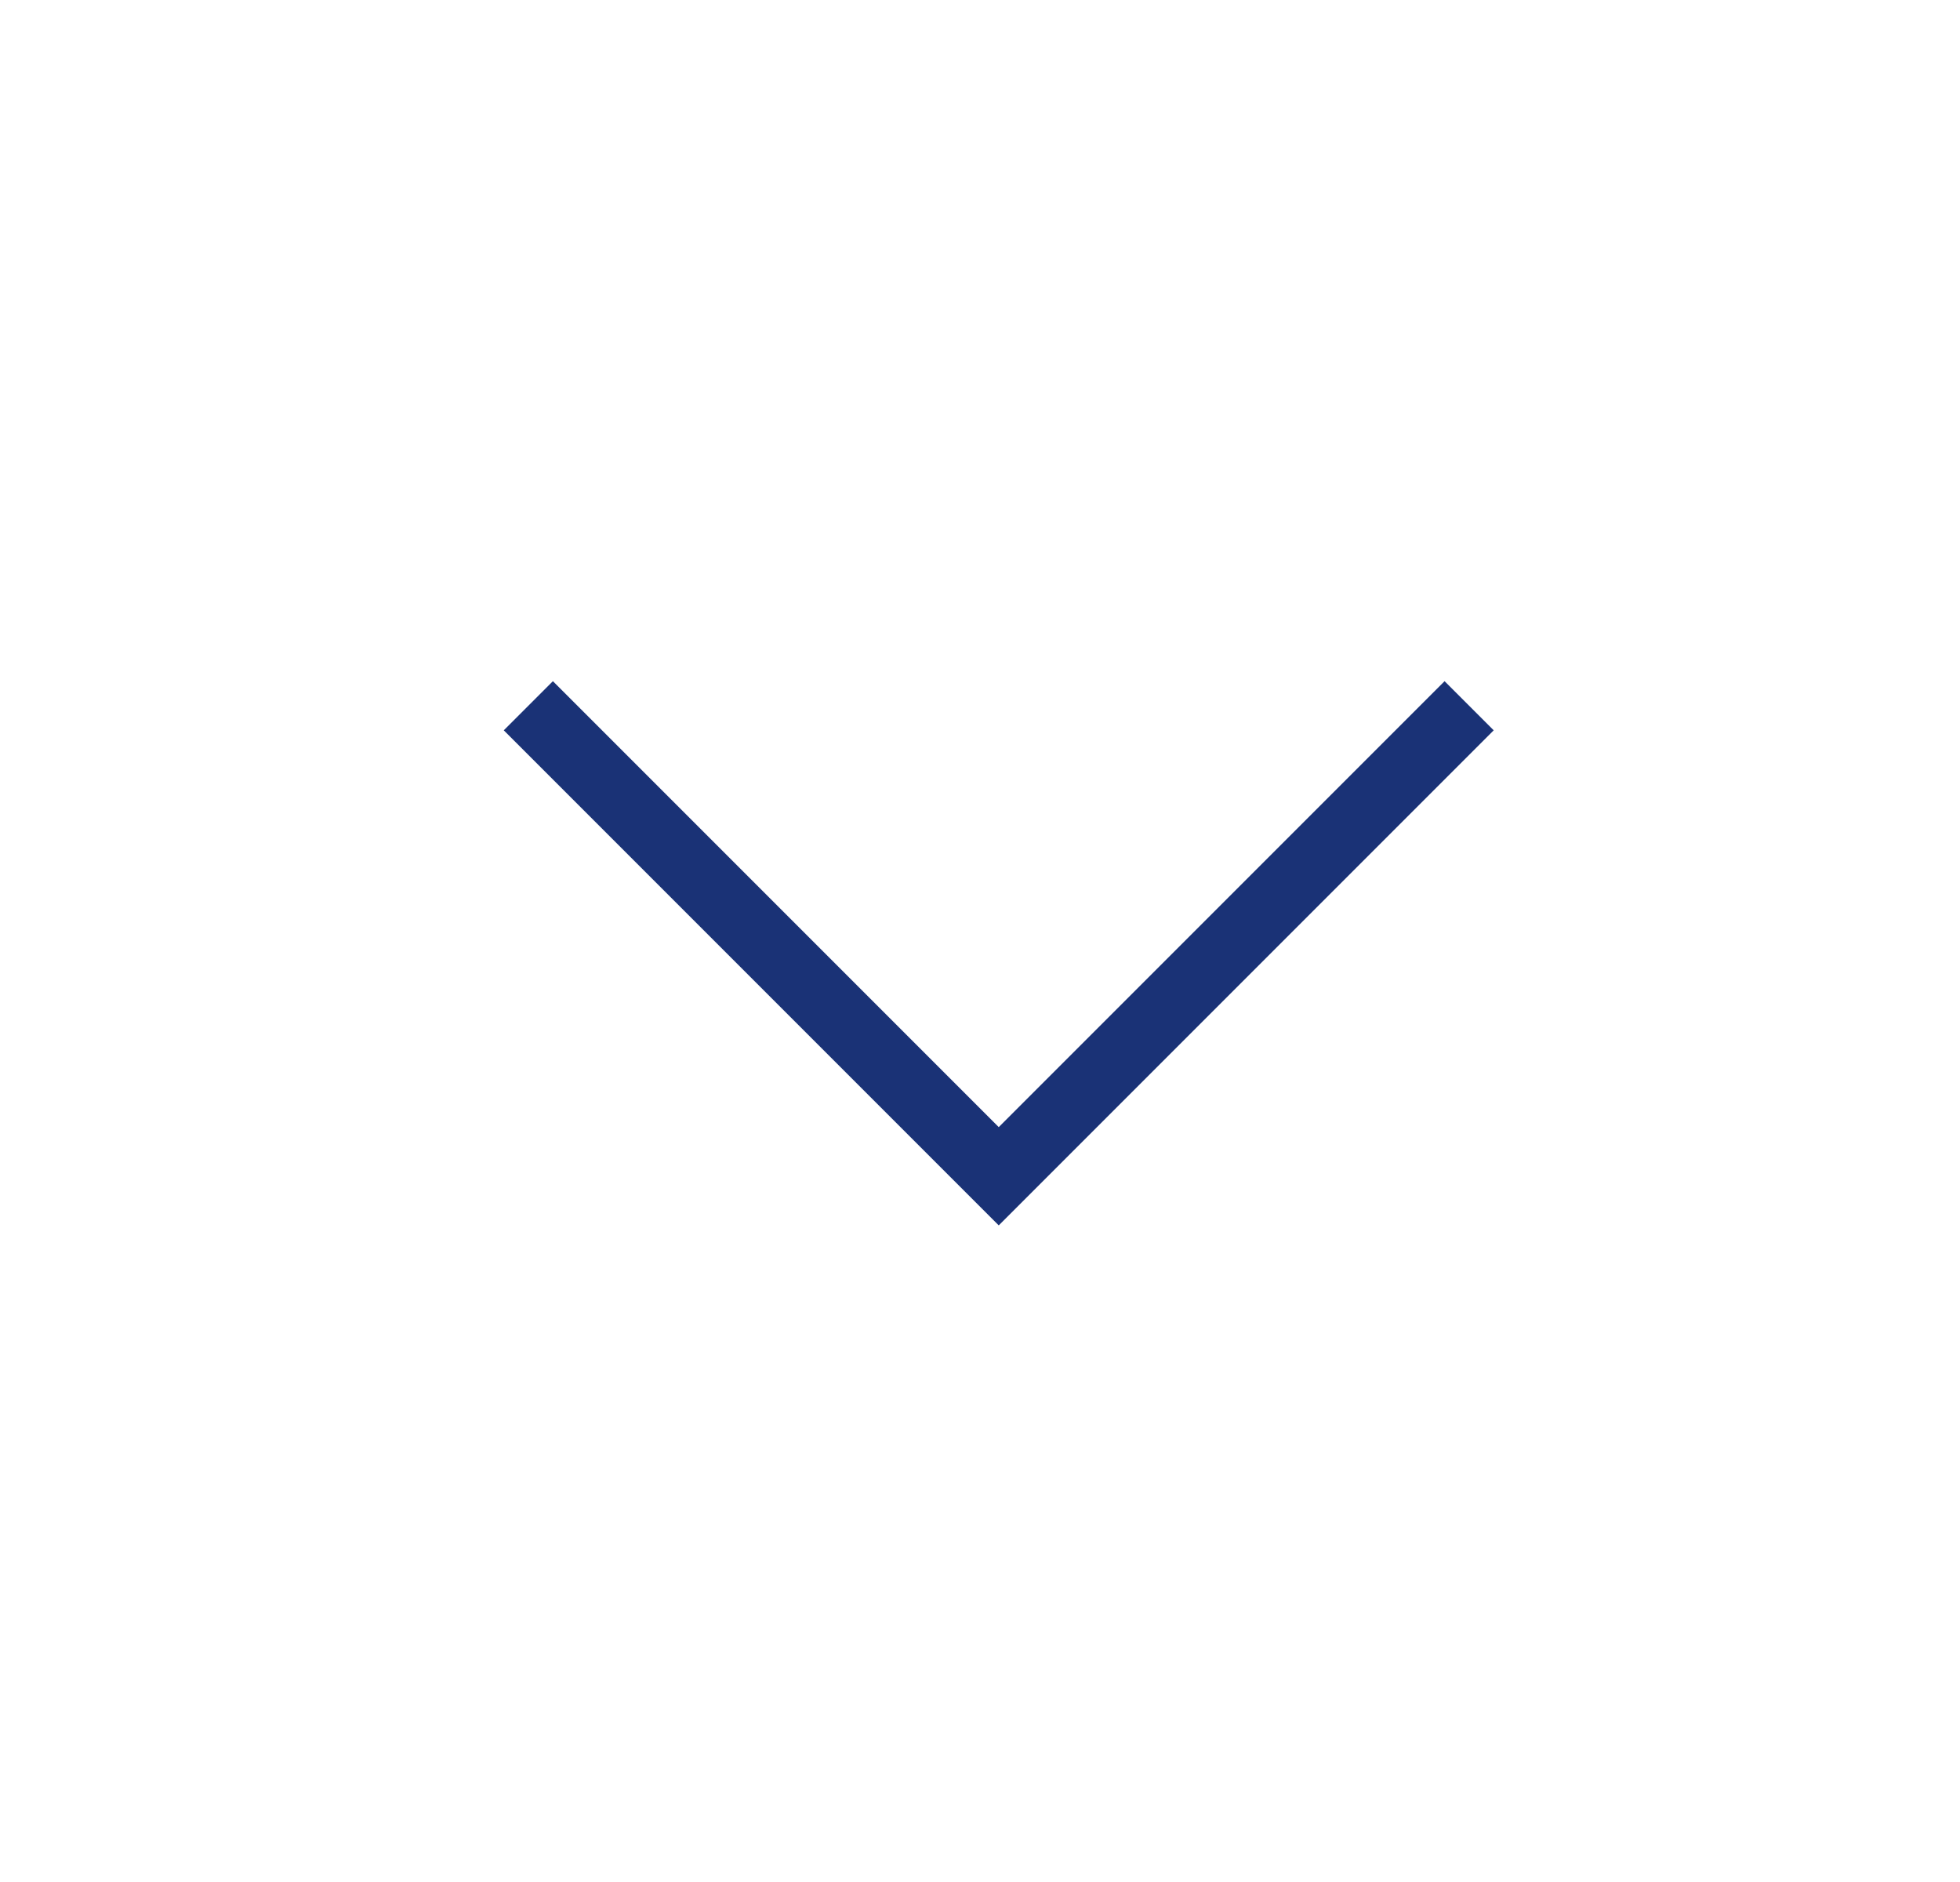
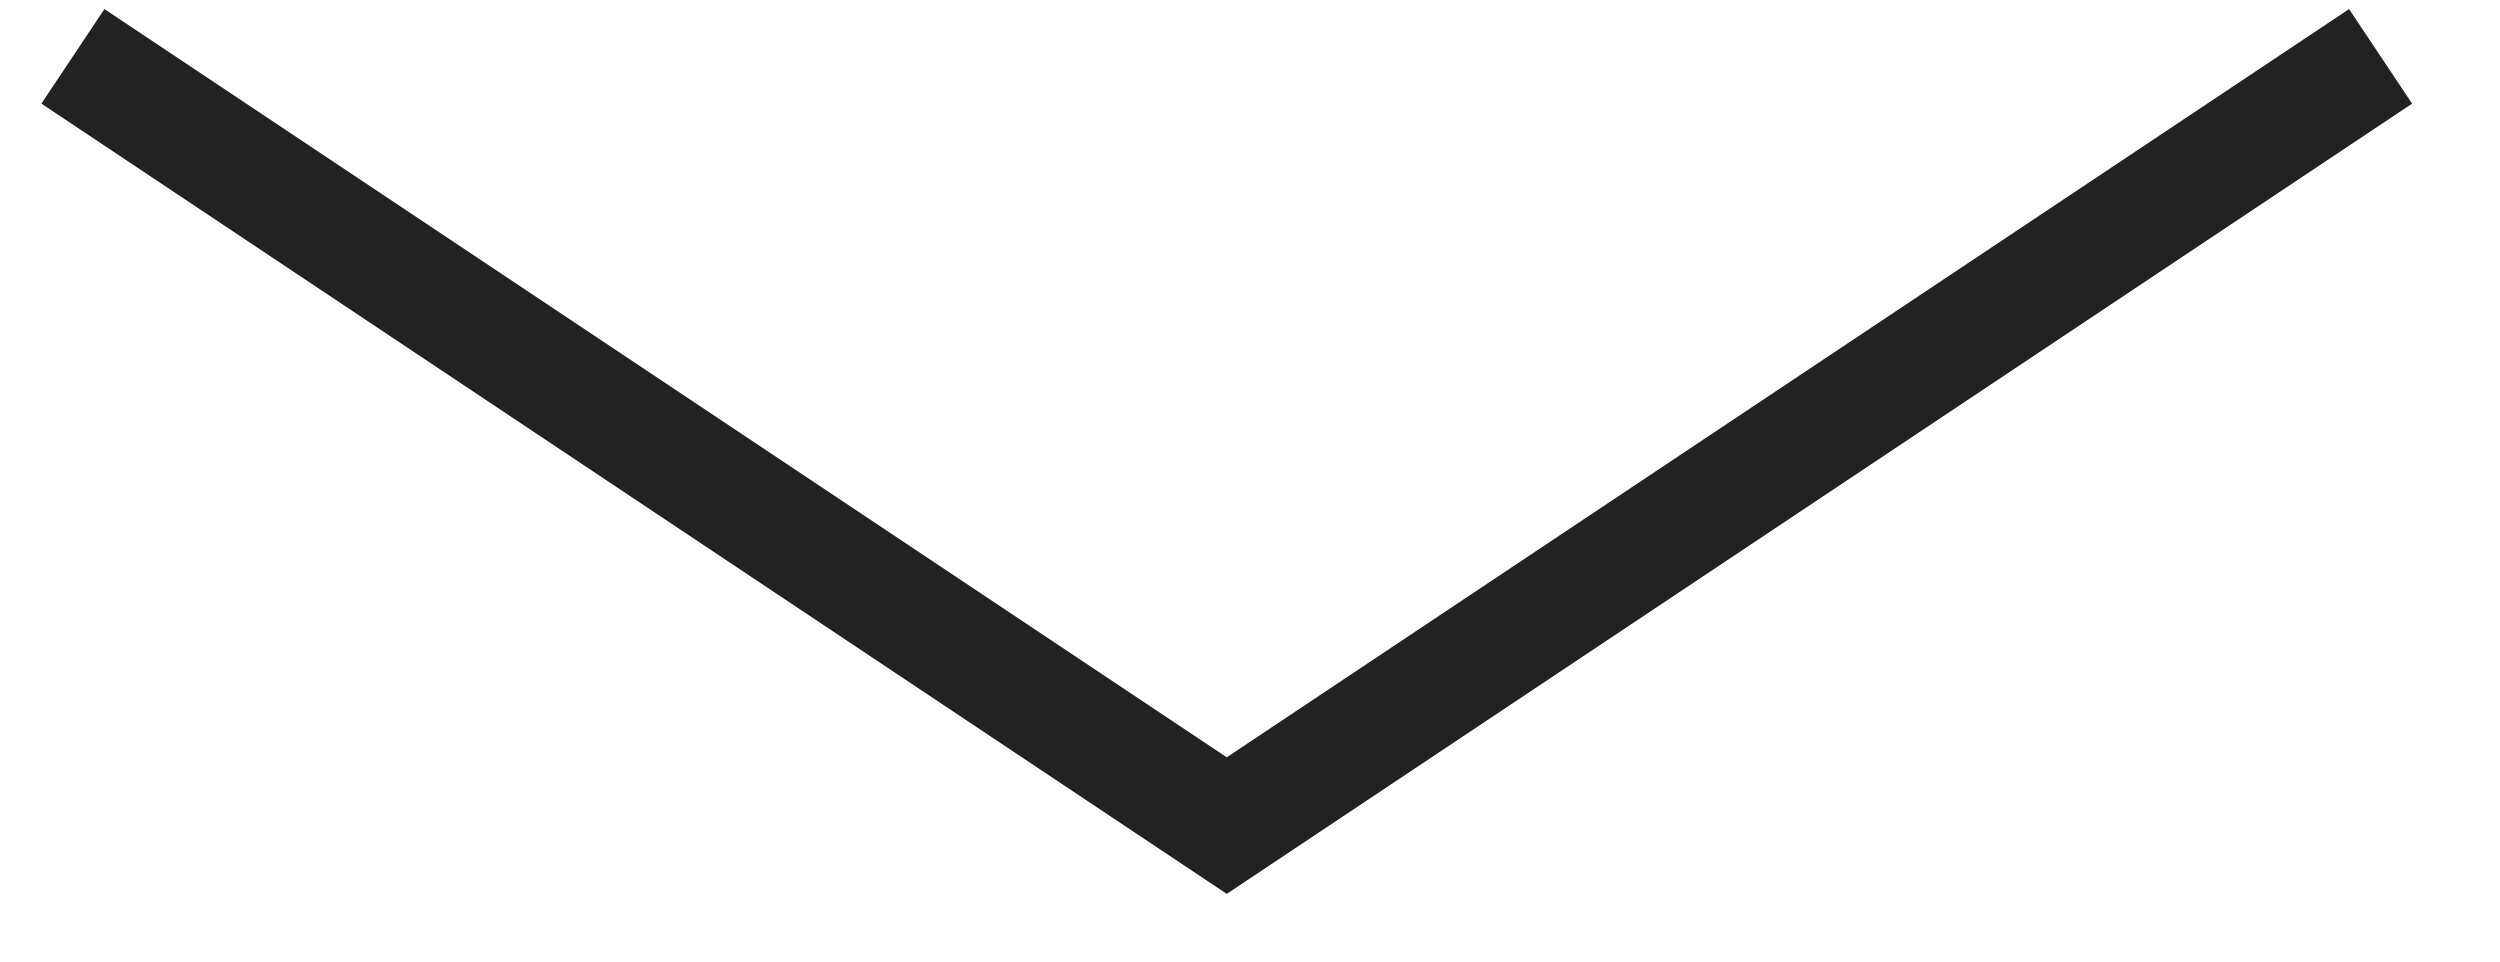
- <svg xmlns="http://www.w3.org/2000/svg" width="25" height="24" viewBox="0 0 25 24" fill="none">
-   <g id="Frame 4487583">
-     <path id="Vector 765" d="M18.739 9L12.739 15L6.739 9" stroke="#1A3276" stroke-width="0.886" />
-   </g>
+ <svg xmlns="http://www.w3.org/2000/svg" width="13" height="5" viewBox="0 0 13 5" fill="none">
+   <path d="M0.379 0.293L6.379 4.293L12.379 0.293" stroke="#222222" stroke-width="0.591" />
</svg>
